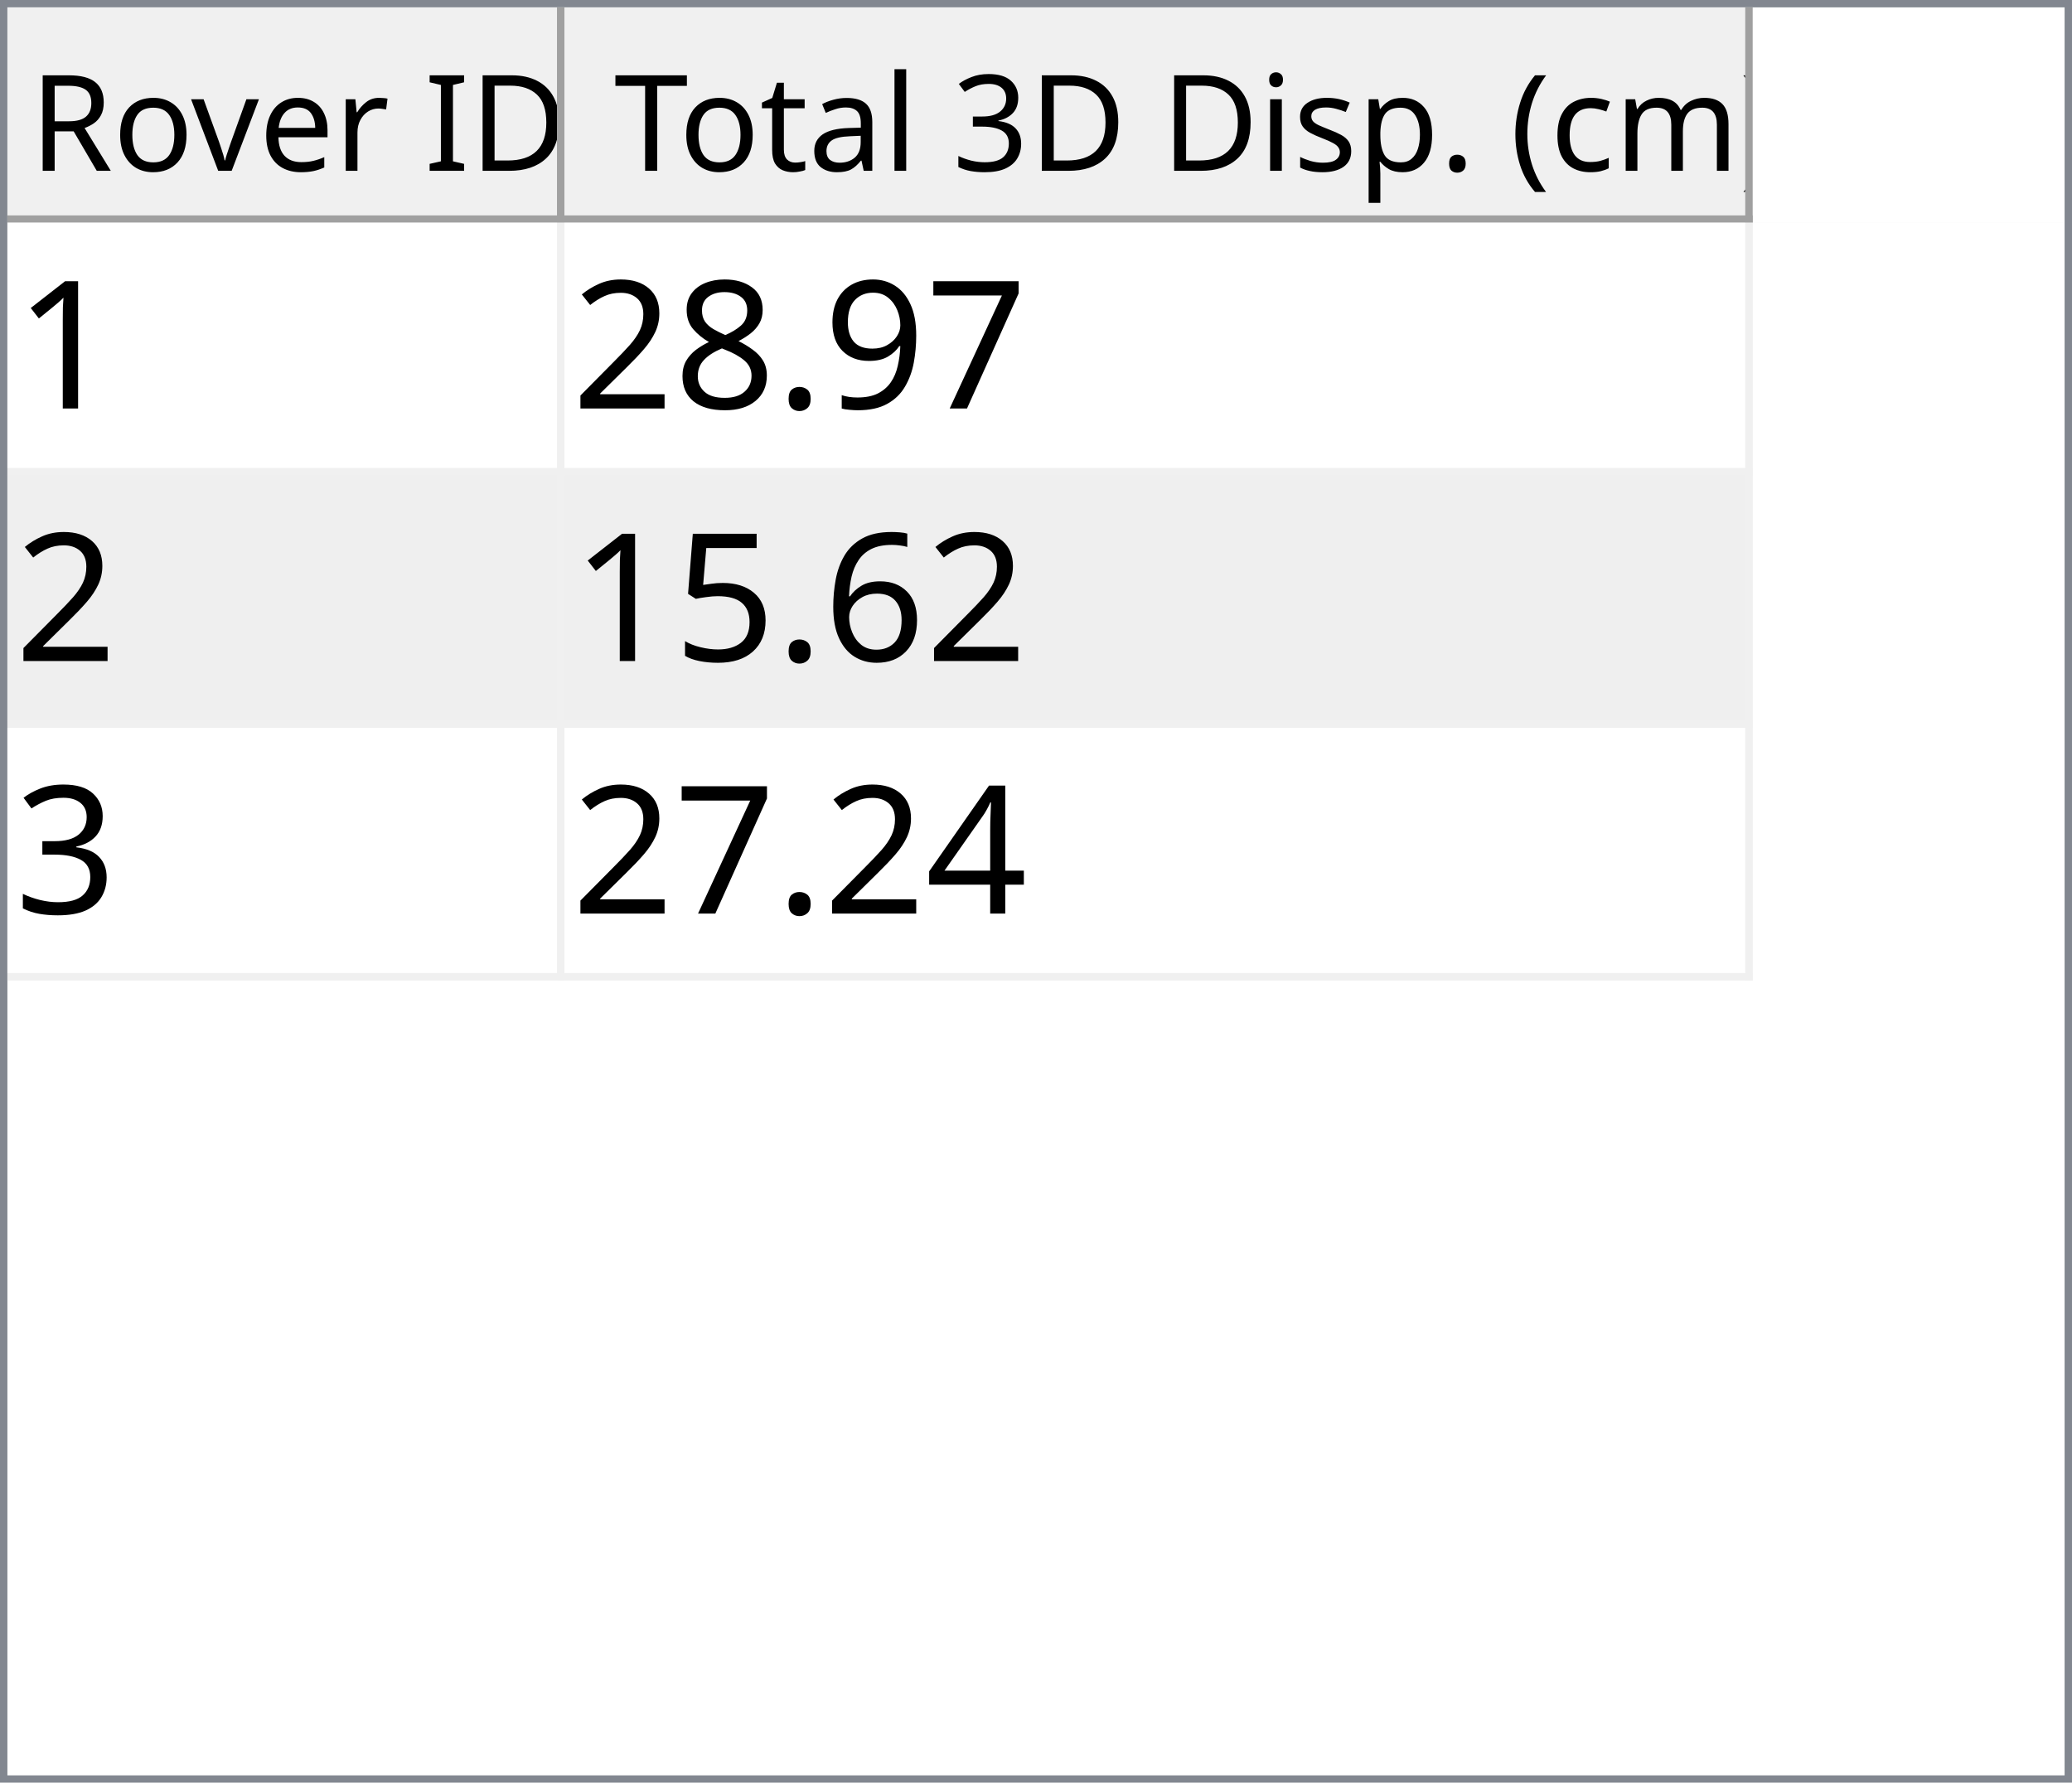
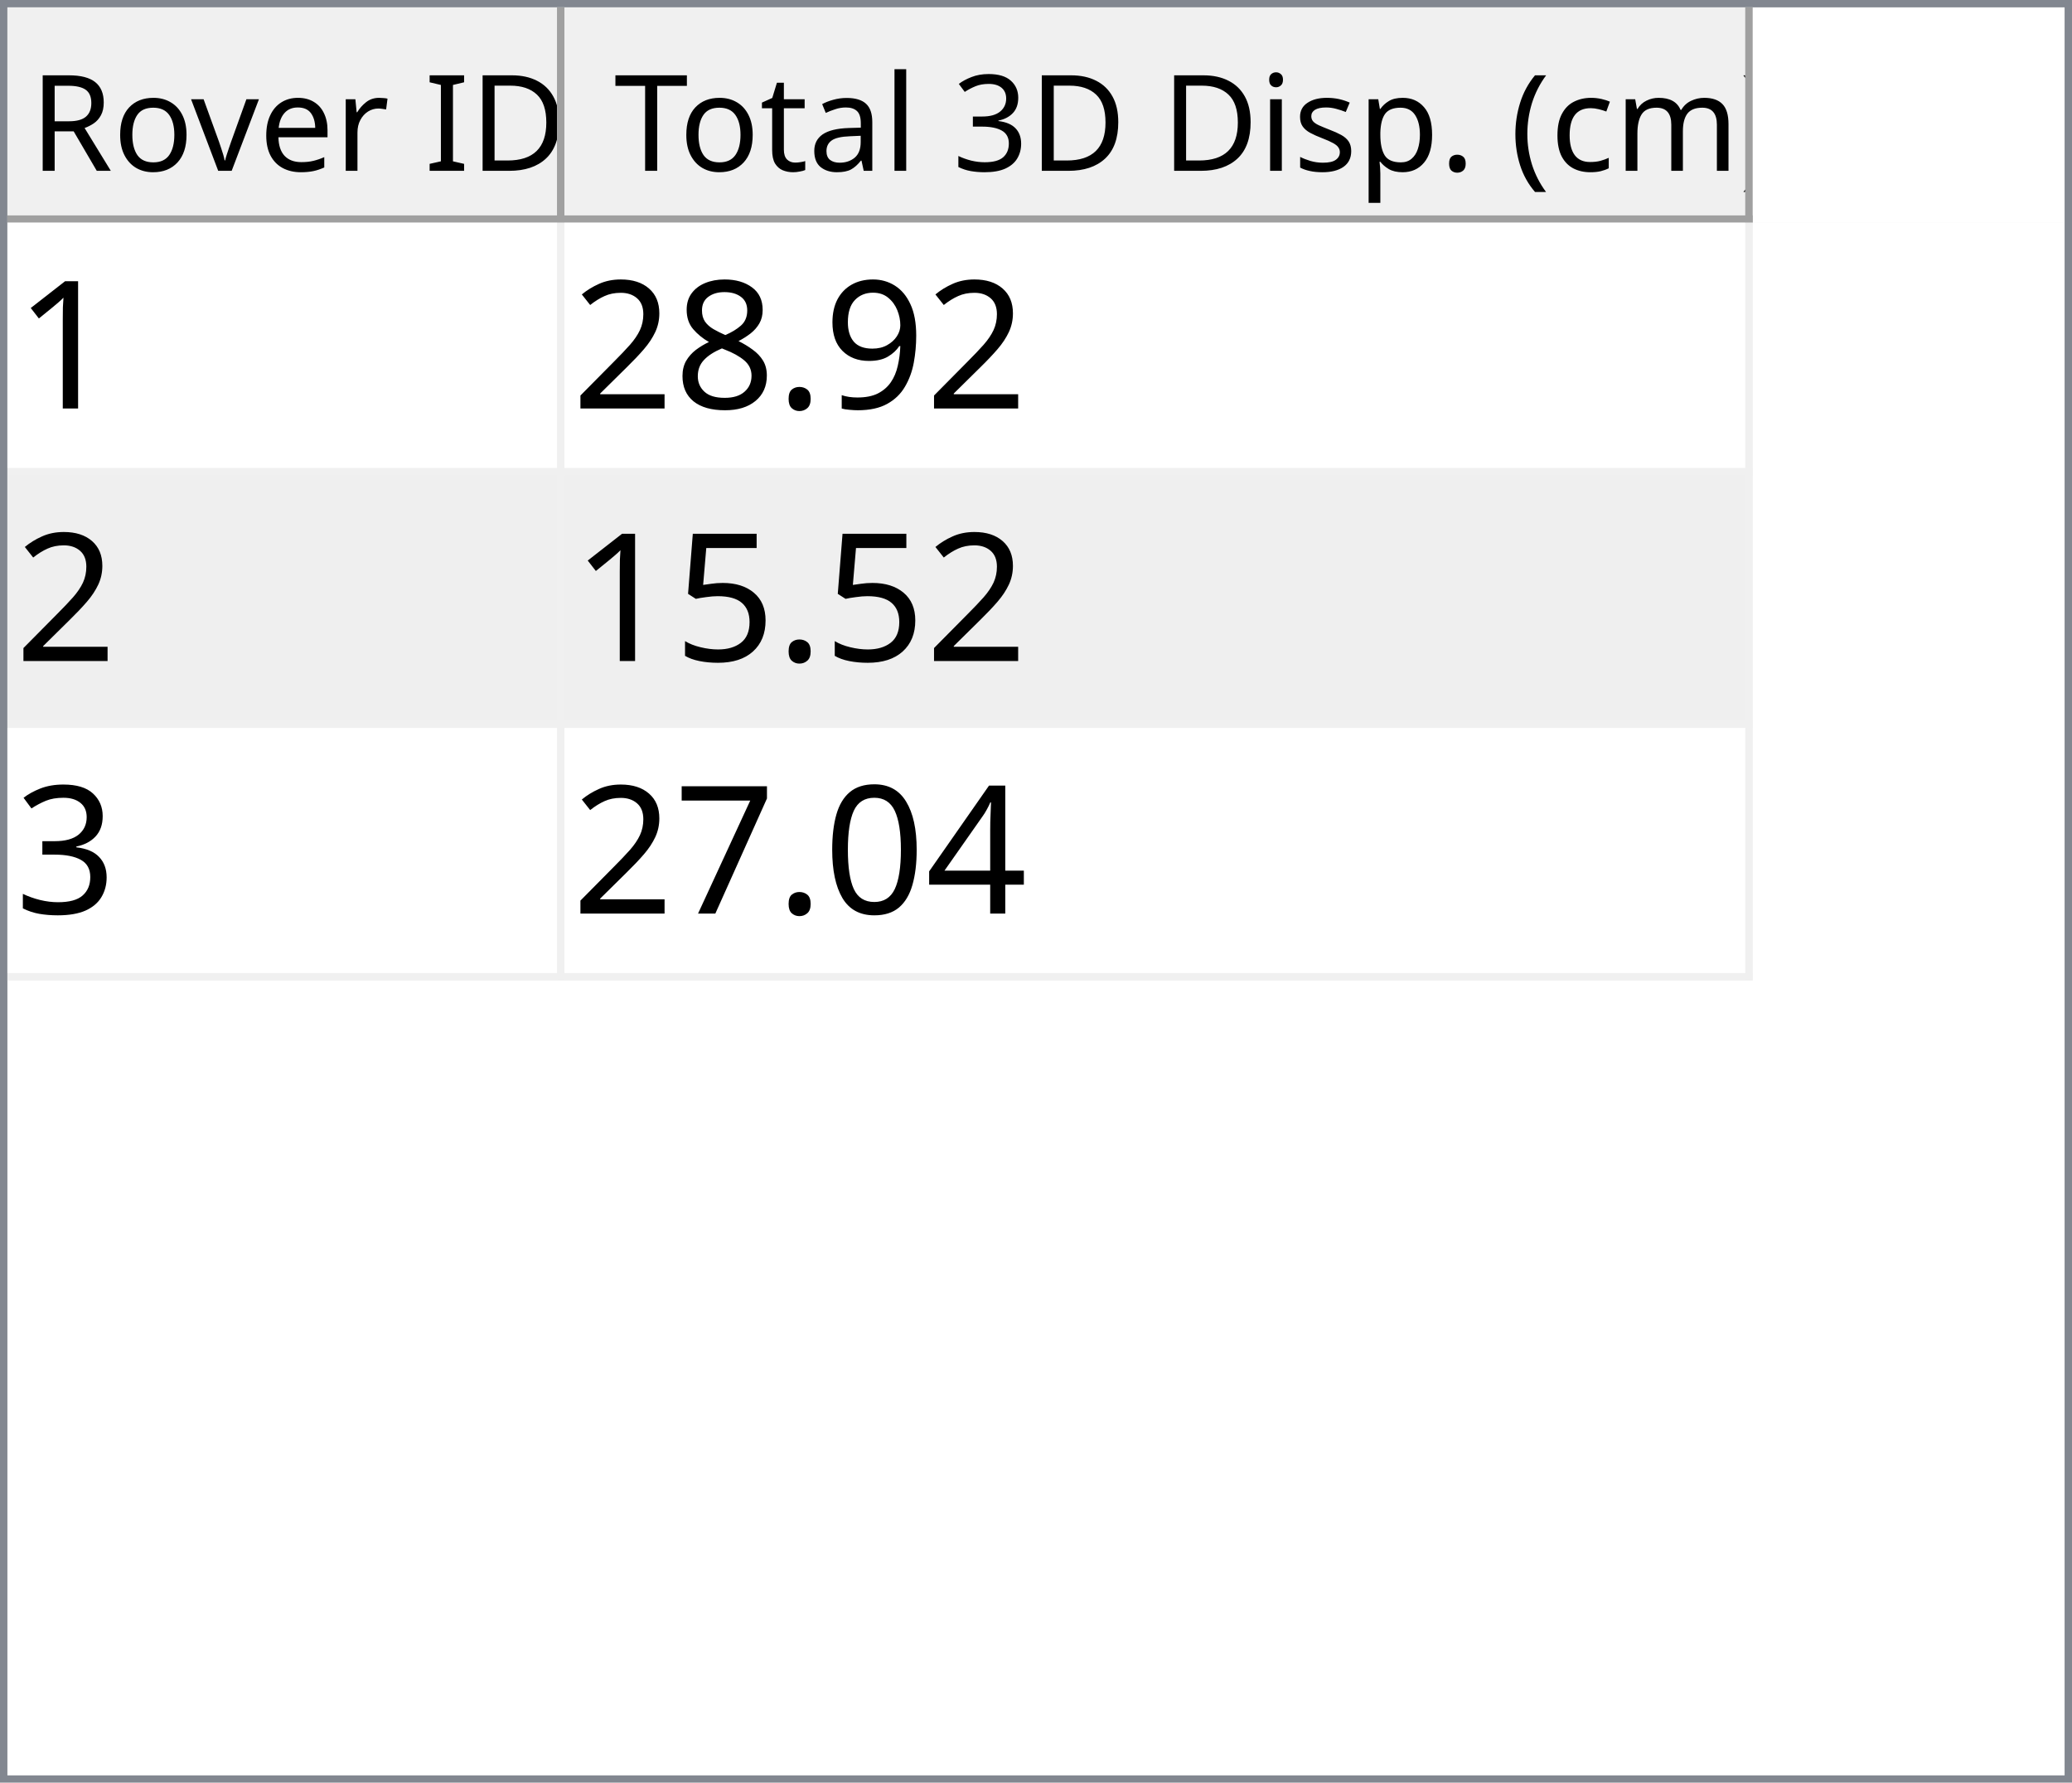
<svg xmlns="http://www.w3.org/2000/svg" style="fill-opacity:1; color-rendering:auto; color-interpolation:auto; text-rendering:auto; stroke:black; stroke-linecap:square; stroke-miterlimit:10; shape-rendering:auto; stroke-opacity:1; fill:black; stroke-dasharray:none; font-weight:normal; stroke-width:1; font-family:'Dialog'; font-style:normal; stroke-linejoin:miter; font-size:12px; stroke-dashoffset:0; image-rendering:auto;" width="279" height="240">
  <defs id="genericDefs" />
  <g>
    <defs id="defs1">
      <clipPath clipPathUnits="userSpaceOnUse" id="clipPath1">
        <path d="M0 0 L279 0 L279 240 L0 240 L0 0 Z" />
      </clipPath>
      <clipPath clipPathUnits="userSpaceOnUse" id="clipPath2">
        <path d="M0 0 L0 240 L279 240 L279 0 Z" />
      </clipPath>
      <clipPath clipPathUnits="userSpaceOnUse" id="clipPath3">
        <path d="M0 0 L0 29 L277 29 L277 0 Z" />
      </clipPath>
      <clipPath clipPathUnits="userSpaceOnUse" id="clipPath4">
        <path d="M0 0 L0 29 L75 29 L75 0 Z" />
      </clipPath>
      <clipPath clipPathUnits="userSpaceOnUse" id="clipPath5">
        <path d="M1 1 L1 28 L74 28 L74 1 Z" />
      </clipPath>
      <clipPath clipPathUnits="userSpaceOnUse" id="clipPath6">
        <path d="M0 0 L0 27 L73 27 L73 0 Z" />
      </clipPath>
      <clipPath clipPathUnits="userSpaceOnUse" id="clipPath7">
        <path d="M-0.5 -0.5 L-0.5 28.5 L74.5 28.5 L74.5 -0.5 Z" />
      </clipPath>
      <clipPath clipPathUnits="userSpaceOnUse" id="clipPath8">
        <path d="M0 0 L0 29 L160 29 L160 0 Z" />
      </clipPath>
      <clipPath clipPathUnits="userSpaceOnUse" id="clipPath9">
        <path d="M1 1 L1 28 L159 28 L159 1 Z" />
      </clipPath>
      <clipPath clipPathUnits="userSpaceOnUse" id="clipPath10">
        <path d="M0 0 L0 27 L158 27 L158 0 Z" />
      </clipPath>
      <clipPath clipPathUnits="userSpaceOnUse" id="clipPath11">
        <path d="M-0.5 -0.5 L-0.5 28.5 L159.5 28.5 L159.5 -0.5 Z" />
      </clipPath>
      <clipPath clipPathUnits="userSpaceOnUse" id="clipPath12">
        <path d="M0 0 L0 209 L277 209 L277 0 Z" />
      </clipPath>
      <clipPath clipPathUnits="userSpaceOnUse" id="clipPath13">
        <path d="M0 0 L0 102 L235 102 L235 0 Z" />
      </clipPath>
      <clipPath clipPathUnits="userSpaceOnUse" id="clipPath14">
        <path d="M-0.5 -0.5 L-0.5 101.5 L234.5 101.5 L234.5 -0.5 Z" />
      </clipPath>
      <clipPath clipPathUnits="userSpaceOnUse" id="clipPath15">
        <path d="M0 0 L0 33 L74 33 L74 0 Z" />
      </clipPath>
      <clipPath clipPathUnits="userSpaceOnUse" id="clipPath16">
        <path d="M0 0 L0 33 L159 33 L159 0 Z" />
      </clipPath>
      <font horiz-adv-x="64.551" id="font1">
        <font-face ascent="107.91" descent="25.098" units-per-em="100" style="font-style:normal; font-family:Segoe UI; font-weight:normal;" />
        <missing-glyph horiz-adv-x="64.551" d="M8.109 0 L8.109 68.266 L56.453 68.266 L56.453 0 L8.109 0 ZM15.328 7.234 L49.219 7.234 L49.219 61.031 L15.328 61.031 L15.328 7.234 Z" />
        <glyph unicode="D" horiz-adv-x="70.117" d="M9.188 0 L9.188 70.016 L28.516 70.016 Q65.531 70.016 65.531 35.891 Q65.531 19.672 55.25 9.836 Q44.969 0 27.734 0 L9.188 0 ZM17.391 62.594 L17.391 7.422 L27.828 7.422 Q41.609 7.422 49.273 14.797 Q56.938 22.172 56.938 35.688 Q56.938 62.594 28.328 62.594 L17.391 62.594 Z" />
        <glyph unicode="I" horiz-adv-x="26.611" d="M17.391 0 L9.188 0 L9.188 70.016 L17.391 70.016 L17.391 0 Z" />
        <glyph unicode=" " horiz-adv-x="27.393" d="" />
        <glyph unicode="r" horiz-adv-x="34.766" d="M34.188 41.891 Q32.078 43.5 28.125 43.5 Q23 43.5 19.555 38.672 Q16.109 33.844 16.109 25.484 L16.109 0 L8.109 0 L8.109 50 L16.109 50 L16.109 39.703 L16.312 39.703 Q18.016 44.969 21.531 47.922 Q25.047 50.875 29.391 50.875 Q32.516 50.875 34.188 50.203 L34.188 41.891 Z" />
        <glyph unicode="e" horiz-adv-x="52.295" d="M48.297 23 L12.984 23 Q13.188 14.656 17.484 10.109 Q21.781 5.562 29.297 5.562 Q37.75 5.562 44.828 11.141 L44.828 3.609 Q38.234 -1.172 27.391 -1.172 Q16.797 -1.172 10.742 5.641 Q4.688 12.453 4.688 24.812 Q4.688 36.469 11.305 43.82 Q17.922 51.172 27.734 51.172 Q37.547 51.172 42.922 44.828 Q48.297 38.484 48.297 27.203 L48.297 23 ZM40.094 29.781 Q40.047 36.719 36.75 40.578 Q33.453 44.438 27.594 44.438 Q21.922 44.438 17.969 40.383 Q14.016 36.328 13.094 29.781 L40.094 29.781 Z" />
        <glyph unicode="v" horiz-adv-x="47.9" d="M47.406 50 L27.484 0 L19.625 0 L0.688 50 L9.469 50 L22.172 13.672 Q23.578 9.672 23.922 6.688 L24.125 6.688 Q24.609 10.453 25.688 13.484 L38.969 50 L47.406 50 Z" />
        <glyph unicode="o" horiz-adv-x="58.594" d="M29 -1.172 Q17.922 -1.172 11.305 5.836 Q4.688 12.844 4.688 24.422 Q4.688 37.016 11.57 44.094 Q18.453 51.172 30.172 51.172 Q41.359 51.172 47.633 44.289 Q53.906 37.406 53.906 25.203 Q53.906 13.234 47.141 6.031 Q40.375 -1.172 29 -1.172 ZM29.594 44.438 Q21.875 44.438 17.383 39.188 Q12.891 33.938 12.891 24.703 Q12.891 15.828 17.43 10.695 Q21.969 5.562 29.594 5.562 Q37.359 5.562 41.531 10.594 Q45.703 15.625 45.703 24.906 Q45.703 34.281 41.531 39.359 Q37.359 44.438 29.594 44.438 Z" />
        <glyph unicode="R" horiz-adv-x="59.814" d="M59.375 0 L49.609 0 L37.891 19.625 Q36.281 22.359 34.766 24.289 Q33.25 26.219 31.664 27.438 Q30.078 28.656 28.25 29.219 Q26.422 29.781 24.125 29.781 L17.391 29.781 L17.391 0 L9.188 0 L9.188 70.016 L30.078 70.016 Q34.672 70.016 38.555 68.867 Q42.438 67.719 45.289 65.375 Q48.141 63.031 49.758 59.547 Q51.375 56.062 51.375 51.375 Q51.375 47.703 50.273 44.656 Q49.172 41.609 47.148 39.211 Q45.125 36.812 42.266 35.133 Q39.406 33.453 35.844 32.516 L35.844 32.328 Q37.594 31.547 38.891 30.547 Q40.188 29.547 41.359 28.18 Q42.531 26.812 43.68 25.078 Q44.828 23.344 46.234 21.047 L59.375 0 ZM17.391 62.594 L17.391 37.203 L28.516 37.203 Q31.594 37.203 34.203 38.133 Q36.812 39.062 38.719 40.797 Q40.625 42.531 41.703 45.047 Q42.781 47.562 42.781 50.688 Q42.781 56.297 39.141 59.445 Q35.5 62.594 28.609 62.594 L17.391 62.594 Z" />
        <glyph unicode=")" horiz-adv-x="30.176" d="M8.297 -15.922 L1.172 -15.922 Q16.406 2.344 16.406 26.812 Q16.406 51.469 1.078 70.016 L8.297 70.016 Q23.531 52.156 23.531 26.703 Q23.531 1.375 8.297 -15.922 Z" />
        <glyph unicode="m" horiz-adv-x="86.133" d="M79.109 0 L71.094 0 L71.094 28.719 Q71.094 37.016 68.531 40.727 Q65.969 44.438 59.906 44.438 Q54.781 44.438 51.195 39.75 Q47.609 35.062 47.609 28.516 L47.609 0 L39.594 0 L39.594 29.688 Q39.594 44.438 28.219 44.438 Q22.953 44.438 19.531 40.016 Q16.109 35.594 16.109 28.516 L16.109 0 L8.109 0 L8.109 50 L16.109 50 L16.109 42.094 L16.312 42.094 Q21.625 51.172 31.844 51.172 Q36.969 51.172 40.773 48.312 Q44.578 45.453 46 40.828 Q51.562 51.172 62.594 51.172 Q79.109 51.172 79.109 30.812 L79.109 0 Z" />
        <glyph unicode="c" horiz-adv-x="46.191" d="M42.188 2.297 Q36.422 -1.172 28.516 -1.172 Q17.828 -1.172 11.258 5.789 Q4.688 12.75 4.688 23.828 Q4.688 36.188 11.766 43.68 Q18.844 51.172 30.672 51.172 Q37.25 51.172 42.281 48.734 L42.281 40.531 Q36.719 44.438 30.375 44.438 Q22.703 44.438 17.797 38.945 Q12.891 33.453 12.891 24.516 Q12.891 15.719 17.508 10.641 Q22.125 5.562 29.891 5.562 Q36.422 5.562 42.188 9.906 L42.188 2.297 Z" />
        <glyph unicode="(" horiz-adv-x="30.176" d="M29.109 -15.922 L21.969 -15.922 Q6.844 1.375 6.844 26.703 Q6.844 52.156 21.969 70.016 L29.203 70.016 Q13.875 51.469 13.875 26.812 Q13.875 2.344 29.109 -15.922 Z" />
        <glyph unicode="." horiz-adv-x="21.68" d="M10.891 -1.078 Q8.641 -1.078 7.055 0.539 Q5.469 2.156 5.469 4.391 Q5.469 6.641 7.055 8.273 Q8.641 9.906 10.891 9.906 Q13.188 9.906 14.797 8.273 Q16.406 6.641 16.406 4.391 Q16.406 2.156 14.797 0.539 Q13.188 -1.078 10.891 -1.078 Z" />
        <glyph unicode="p" horiz-adv-x="58.789" d="M16.312 7.234 L16.109 7.234 L16.109 -23 L8.109 -23 L8.109 50 L16.109 50 L16.109 41.219 L16.312 41.219 Q22.219 51.172 33.594 51.172 Q43.266 51.172 48.688 44.461 Q54.109 37.75 54.109 26.469 Q54.109 13.922 48 6.375 Q41.891 -1.172 31.297 -1.172 Q21.578 -1.172 16.312 7.234 ZM16.109 27.391 L16.109 20.406 Q16.109 14.203 20.141 9.883 Q24.172 5.562 30.375 5.562 Q37.641 5.562 41.773 11.133 Q45.906 16.703 45.906 26.609 Q45.906 34.969 42.047 39.703 Q38.188 44.438 31.594 44.438 Q24.609 44.438 20.359 39.578 Q16.109 34.719 16.109 27.391 Z" />
        <glyph unicode="s" horiz-adv-x="42.432" d="M5.078 1.812 L5.078 10.406 Q11.625 5.562 19.484 5.562 Q30.031 5.562 30.031 12.594 Q30.031 14.594 29.125 15.992 Q28.219 17.391 26.68 18.461 Q25.141 19.531 23.07 20.383 Q21 21.234 18.609 22.172 Q15.281 23.484 12.766 24.828 Q10.25 26.172 8.57 27.859 Q6.891 29.547 6.031 31.695 Q5.172 33.844 5.172 36.719 Q5.172 40.234 6.789 42.945 Q8.406 45.656 11.086 47.484 Q13.766 49.312 17.211 50.242 Q20.656 51.172 24.312 51.172 Q30.812 51.172 35.938 48.922 L35.938 40.828 Q30.422 44.438 23.25 44.438 Q21 44.438 19.195 43.922 Q17.391 43.406 16.094 42.477 Q14.797 41.547 14.086 40.258 Q13.375 38.969 13.375 37.406 Q13.375 35.453 14.086 34.133 Q14.797 32.812 16.164 31.789 Q17.531 30.766 19.484 29.938 Q21.438 29.109 23.922 28.125 Q27.25 26.859 29.883 25.516 Q32.516 24.172 34.375 22.484 Q36.234 20.797 37.234 18.602 Q38.234 16.406 38.234 13.375 Q38.234 9.672 36.602 6.938 Q34.969 4.203 32.234 2.398 Q29.5 0.594 25.93 -0.289 Q22.359 -1.172 18.453 -1.172 Q10.75 -1.172 5.078 1.812 Z" />
        <glyph unicode="i" horiz-adv-x="24.219" d="M12.203 62.703 Q10.062 62.703 8.547 64.164 Q7.031 65.625 7.031 67.875 Q7.031 70.125 8.547 71.609 Q10.062 73.094 12.203 73.094 Q14.406 73.094 15.945 71.609 Q17.484 70.125 17.484 67.875 Q17.484 65.719 15.945 64.211 Q14.406 62.703 12.203 62.703 ZM16.109 0 L8.109 0 L8.109 50 L16.109 50 L16.109 0 Z" />
        <glyph unicode="3" horiz-adv-x="53.906" d="M46.531 19.828 Q46.531 15.094 44.75 11.211 Q42.969 7.328 39.719 4.57 Q36.469 1.812 31.93 0.297 Q27.391 -1.219 21.922 -1.219 Q11.922 -1.219 6 2.594 L6 11.188 Q13.094 5.609 22.219 5.609 Q25.875 5.609 28.828 6.539 Q31.781 7.469 33.906 9.227 Q36.031 10.984 37.18 13.477 Q38.328 15.969 38.328 19.094 Q38.328 32.812 18.797 32.812 L12.984 32.812 L12.984 39.594 L18.5 39.594 Q35.797 39.594 35.797 52.484 Q35.797 64.406 22.609 64.406 Q15.188 64.406 8.688 59.422 L8.688 67.188 Q15.375 71.188 24.609 71.188 Q29 71.188 32.57 69.969 Q36.141 68.75 38.68 66.555 Q41.219 64.359 42.609 61.281 Q44 58.203 44 54.5 Q44 40.672 30.031 36.719 L30.031 36.531 Q33.594 36.141 36.625 34.797 Q39.656 33.453 41.852 31.305 Q44.047 29.156 45.289 26.25 Q46.531 23.344 46.531 19.828 Z" />
        <glyph unicode="l" horiz-adv-x="24.219" d="M16.109 0 L8.109 0 L8.109 74.031 L16.109 74.031 L16.109 0 Z" />
        <glyph unicode="a" horiz-adv-x="50.879" d="M43.891 0 L35.891 0 L35.891 7.812 L35.688 7.812 Q30.469 -1.172 20.312 -1.172 Q12.844 -1.172 8.617 2.781 Q4.391 6.734 4.391 13.281 Q4.391 27.297 20.906 29.594 L35.891 31.688 Q35.891 44.438 25.594 44.438 Q16.547 44.438 9.281 38.281 L9.281 46.484 Q16.656 51.172 26.266 51.172 Q43.891 51.172 43.891 32.516 L43.891 0 ZM35.891 25.297 L23.828 23.641 Q18.266 22.859 15.43 20.875 Q12.594 18.891 12.594 13.875 Q12.594 10.203 15.211 7.883 Q17.828 5.562 22.172 5.562 Q28.125 5.562 32.008 9.742 Q35.891 13.922 35.891 20.312 L35.891 25.297 Z" />
        <glyph unicode="t" horiz-adv-x="33.887" d="M31.297 0.484 Q28.469 -1.078 23.828 -1.078 Q10.688 -1.078 10.688 13.578 L10.688 43.172 L2.094 43.172 L2.094 50 L10.688 50 L10.688 62.203 L18.703 64.797 L18.703 50 L31.297 50 L31.297 43.172 L18.703 43.172 L18.703 14.984 Q18.703 9.969 20.414 7.82 Q22.125 5.672 26.078 5.672 Q29.109 5.672 31.297 7.328 L31.297 0.484 Z" />
        <glyph unicode="T" horiz-adv-x="52.393" d="M50.594 62.594 L30.375 62.594 L30.375 0 L22.172 0 L22.172 62.594 L2 62.594 L2 70.016 L50.594 70.016 L50.594 62.594 Z" />
      </font>
      <font horiz-adv-x="75.0" id="font2">
        <font-face ascent="100.537" descent="21.973" units-per-em="100" style="font-style:normal; font-family:sans-serif; font-weight:normal;" />
        <missing-glyph horiz-adv-x="75.0" d="M12.5 0 L12.5 62.5 L62.5 62.5 L62.5 0 L12.5 0 ZM14.062 1.562 L60.938 1.562 L60.938 60.938 L14.062 60.938 L14.062 1.562 Z" />
        <glyph unicode="1" horiz-adv-x="55.615" d="M37.25 0 L28.469 0 L28.469 56 Q25.297 52.984 20.141 49.953 Q14.984 46.922 10.891 45.406 L10.891 53.906 Q18.266 57.375 23.781 62.305 Q29.297 67.234 31.594 71.875 L37.25 71.875 L37.25 0 Z" />
-         <glyph unicode="7" horiz-adv-x="55.615" d="M4.734 62.203 L4.734 70.656 L51.078 70.656 L51.078 63.812 Q44.234 56.547 37.523 44.484 Q30.812 32.422 27.156 19.672 Q24.516 10.688 23.781 0 L14.75 0 Q14.891 8.453 18.062 20.414 Q21.234 32.375 27.172 43.484 Q33.109 54.594 39.797 62.203 L4.734 62.203 Z" />
        <glyph unicode="9" horiz-adv-x="55.615" d="M5.469 16.547 L13.922 17.328 Q14.984 11.375 18.016 8.688 Q21.047 6 25.781 6 Q29.828 6 32.883 7.859 Q35.938 9.719 37.891 12.82 Q39.844 15.922 41.164 21.195 Q42.484 26.469 42.484 31.938 Q42.484 32.516 42.438 33.688 Q39.797 29.5 35.234 26.883 Q30.672 24.266 25.344 24.266 Q16.453 24.266 10.305 30.711 Q4.156 37.156 4.156 47.703 Q4.156 58.594 10.578 65.234 Q17 71.875 26.656 71.875 Q33.641 71.875 39.43 68.117 Q45.219 64.359 48.219 57.398 Q51.219 50.438 51.219 37.25 Q51.219 23.531 48.242 15.406 Q45.266 7.281 39.383 3.031 Q33.5 -1.219 25.594 -1.219 Q17.188 -1.219 11.867 3.445 Q6.547 8.109 5.469 16.547 ZM41.453 48.141 Q41.453 55.719 37.43 60.156 Q33.406 64.594 27.734 64.594 Q21.875 64.594 17.531 59.812 Q13.188 55.031 13.188 47.406 Q13.188 40.578 17.312 36.305 Q21.438 32.031 27.484 32.031 Q33.594 32.031 37.523 36.305 Q41.453 40.578 41.453 48.141 Z" />
        <glyph unicode="." horiz-adv-x="27.783" d="M9.078 0 L9.078 10.016 L19.094 10.016 L19.094 0 L9.078 0 Z" />
        <glyph unicode="8" horiz-adv-x="55.615" d="M17.672 38.812 Q12.203 40.828 9.57 44.539 Q6.938 48.25 6.938 53.422 Q6.938 61.234 12.555 66.555 Q18.172 71.875 27.484 71.875 Q36.859 71.875 42.578 66.43 Q48.297 60.984 48.297 53.172 Q48.297 48.188 45.68 44.508 Q43.062 40.828 37.75 38.812 Q44.344 36.672 47.781 31.883 Q51.219 27.094 51.219 20.453 Q51.219 11.281 44.727 5.031 Q38.234 -1.219 27.641 -1.219 Q17.047 -1.219 10.547 5.055 Q4.047 11.328 4.047 20.703 Q4.047 27.688 7.594 32.398 Q11.141 37.109 17.672 38.812 ZM15.922 53.719 Q15.922 48.641 19.195 45.414 Q22.469 42.188 27.688 42.188 Q32.766 42.188 36.016 45.383 Q39.266 48.578 39.266 53.219 Q39.266 58.062 35.914 61.359 Q32.562 64.656 27.594 64.656 Q22.562 64.656 19.242 61.43 Q15.922 58.203 15.922 53.719 ZM13.094 20.656 Q13.094 16.891 14.875 13.375 Q16.656 9.859 20.172 7.93 Q23.688 6 27.734 6 Q34.031 6 38.133 10.055 Q42.234 14.109 42.234 20.359 Q42.234 26.703 38.016 30.859 Q33.797 35.016 27.438 35.016 Q21.234 35.016 17.164 30.914 Q13.094 26.812 13.094 20.656 Z" />
        <glyph unicode="2" horiz-adv-x="55.615" d="M50.344 8.453 L50.344 0 L3.031 0 Q2.938 3.172 4.047 6.109 Q5.859 10.938 9.836 15.625 Q13.812 20.312 21.344 26.469 Q33.016 36.031 37.117 41.625 Q41.219 47.219 41.219 52.203 Q41.219 57.422 37.477 61.008 Q33.734 64.594 27.734 64.594 Q21.391 64.594 17.578 60.789 Q13.766 56.984 13.719 50.25 L4.688 51.172 Q5.609 61.281 11.664 66.578 Q17.719 71.875 27.938 71.875 Q38.234 71.875 44.242 66.164 Q50.25 60.453 50.25 52 Q50.25 47.703 48.492 43.555 Q46.734 39.406 42.656 34.812 Q38.578 30.219 29.109 22.219 Q21.188 15.578 18.945 13.211 Q16.703 10.844 15.234 8.453 L50.344 8.453 Z" />
-         <glyph unicode="6" horiz-adv-x="55.615" d="M49.75 54.047 L41.016 53.375 Q39.844 58.547 37.703 60.891 Q34.125 64.656 28.906 64.656 Q24.703 64.656 21.531 62.312 Q17.391 59.281 14.992 53.469 Q12.594 47.656 12.5 36.922 Q15.672 41.75 20.266 44.094 Q24.859 46.438 29.891 46.438 Q38.672 46.438 44.852 39.969 Q51.031 33.5 51.031 23.25 Q51.031 16.5 48.125 10.719 Q45.219 4.938 40.141 1.859 Q35.062 -1.219 28.609 -1.219 Q17.625 -1.219 10.695 6.859 Q3.766 14.938 3.766 33.5 Q3.766 54.25 11.422 63.672 Q18.109 71.875 29.438 71.875 Q37.891 71.875 43.289 67.141 Q48.688 62.406 49.75 54.047 ZM13.875 23.188 Q13.875 18.656 15.797 14.508 Q17.719 10.359 21.188 8.18 Q24.656 6 28.469 6 Q34.031 6 38.039 10.492 Q42.047 14.984 42.047 22.703 Q42.047 30.125 38.086 34.398 Q34.125 38.672 28.125 38.672 Q22.172 38.672 18.023 34.398 Q13.875 30.125 13.875 23.188 Z" />
        <glyph unicode="5" horiz-adv-x="55.615" d="M4.156 18.75 L13.375 19.531 Q14.406 12.797 18.141 9.398 Q21.875 6 27.156 6 Q33.5 6 37.891 10.789 Q42.281 15.578 42.281 23.484 Q42.281 31 38.062 35.352 Q33.844 39.703 27 39.703 Q22.75 39.703 19.336 37.773 Q15.922 35.844 13.969 32.766 L5.719 33.844 L12.641 70.609 L48.25 70.609 L48.25 62.203 L19.672 62.203 L15.828 42.969 Q22.266 47.469 29.344 47.469 Q38.719 47.469 45.164 40.969 Q51.609 34.469 51.609 24.266 Q51.609 14.547 45.953 7.469 Q39.062 -1.219 27.156 -1.219 Q17.391 -1.219 11.211 4.25 Q5.031 9.719 4.156 18.75 Z" />
        <glyph unicode="3" horiz-adv-x="55.615" d="M4.203 18.891 L12.984 20.062 Q14.5 12.594 18.141 9.297 Q21.781 6 27 6 Q33.203 6 37.477 10.297 Q41.75 14.594 41.75 20.953 Q41.75 27 37.797 30.93 Q33.844 34.859 27.734 34.859 Q25.25 34.859 21.531 33.891 L22.516 41.609 Q23.391 41.5 23.922 41.5 Q29.547 41.5 34.039 44.43 Q38.531 47.359 38.531 53.469 Q38.531 58.297 35.258 61.477 Q31.984 64.656 26.812 64.656 Q21.688 64.656 18.266 61.43 Q14.844 58.203 13.875 51.766 L5.078 53.328 Q6.688 62.156 12.398 67.016 Q18.109 71.875 26.609 71.875 Q32.469 71.875 37.398 69.359 Q42.328 66.844 44.945 62.5 Q47.562 58.156 47.562 53.266 Q47.562 48.641 45.07 44.828 Q42.578 41.016 37.703 38.766 Q44.047 37.312 47.562 32.695 Q51.078 28.078 51.078 21.141 Q51.078 11.766 44.242 5.25 Q37.406 -1.266 26.953 -1.266 Q17.531 -1.266 11.305 4.352 Q5.078 9.969 4.203 18.891 Z" />
        <glyph unicode="4" horiz-adv-x="55.615" d="M32.328 0 L32.328 17.141 L1.266 17.141 L1.266 25.203 L33.938 71.578 L41.109 71.578 L41.109 25.203 L50.781 25.203 L50.781 17.141 L41.109 17.141 L41.109 0 L32.328 0 ZM32.328 25.203 L32.328 57.469 L9.906 25.203 L32.328 25.203 Z" />
+         <glyph unicode="0" horiz-adv-x="55.615" d="M4.156 35.297 Q4.156 48 6.766 55.742 Q9.375 63.484 14.523 67.68 Q19.672 71.875 27.484 71.875 Q33.25 71.875 37.594 69.555 Q41.938 67.234 44.773 62.867 Q47.609 58.5 49.219 52.227 Q50.828 45.953 50.828 35.297 Q50.828 22.703 48.242 14.969 Q45.656 7.234 40.508 3.008 Q35.359 -1.219 27.484 -1.219 Q17.141 -1.219 11.234 6.203 Q4.156 15.141 4.156 35.297 ZM13.188 35.297 Q13.188 17.672 17.312 11.836 Q21.438 6 27.484 6 Q33.547 6 37.672 11.859 Q41.797 17.719 41.797 35.297 Q41.797 52.984 37.672 58.789 Q33.547 64.594 27.391 64.594 Q21.344 64.594 17.719 59.469 Q13.188 52.938 13.188 35.297 Z" />
+         <glyph unicode="7" horiz-adv-x="55.615" d="M4.734 62.203 L4.734 70.656 L51.078 70.656 L51.078 63.812 Q44.234 56.547 37.523 44.484 Q30.812 32.422 27.156 19.672 Q24.516 10.688 23.781 0 L14.75 0 Q14.891 8.453 18.062 20.414 Q21.234 32.375 27.172 43.484 Q33.109 54.594 39.797 62.203 L4.734 62.203 Z" />
      </font>
    </defs>
    <g style="fill:white; stroke:white;">
      <rect x="0" y="0" width="279" style="clip-path:url(#clipPath1); stroke:none;" height="240" />
    </g>
    <g style="fill:white; text-rendering:optimizeSpeed; color-rendering:optimizeSpeed; image-rendering:optimizeSpeed; shape-rendering:crispEdges; stroke:white; color-interpolation:sRGB;">
      <rect x="0" width="279" height="240" y="0" style="stroke:none;" />
      <path style="stroke:none;" d="M0 240 L279 240 L279 0 L0 0 Z" />
    </g>
    <g style="fill:rgb(240,240,240); font-size:18px; font-family:'Segoe UI'; stroke:rgb(240,240,240);">
      <rect x="0" y="0" width="279" style="clip-path:url(#clipPath2); stroke:none;" height="240" />
    </g>
    <g style="fill:rgb(130,135,144); font-size:18px; font-family:'Segoe UI'; stroke:rgb(130,135,144);">
      <path d="M0 0 L279 0 L279 240 L0 240 L0 0 ZM1 1 L278 1 L278 239 L1 239 L1 1 Z" style="fill-rule:evenodd; clip-path:url(#clipPath2); stroke:none;" />
    </g>
    <g style="fill:white; font-size:18px; font-family:'Segoe UI'; stroke:white;" transform="translate(1,1)">
      <rect x="0" y="0" width="277" style="clip-path:url(#clipPath3); stroke:none;" height="29" />
    </g>
    <g style="fill:rgb(240,240,240); font-size:18px; font-family:'Segoe UI'; stroke:rgb(240,240,240);" transform="translate(1,1)">
      <rect x="0" y="0" width="75" style="clip-path:url(#clipPath4); stroke:none;" height="29" />
    </g>
    <g style="font-family:'Segoe UI'; font-size:18px;" transform="translate(2,2)">
      <text x="2" xml:space="preserve" y="21" style="clip-path:url(#clipPath6); stroke:none;">Rover ID</text>
    </g>
    <g transform="translate(1.5,1.5)" style="fill:rgb(160,160,160); font-size:18px; font-family:'Segoe UI'; stroke:rgb(160,160,160); stroke-linejoin:bevel;">
      <line x1="74" x2="74" y1="0" style="fill:none; clip-path:url(#clipPath7);" y2="28" />
    </g>
    <g transform="matrix(1,0,0,1,1,1) translate(0.5,0.5)" style="fill:rgb(160,160,160); font-size:18px; font-family:'Segoe UI'; stroke:rgb(160,160,160); stroke-linejoin:bevel;">
      <line x1="0" x2="74" y1="28" style="fill:none; clip-path:url(#clipPath7);" y2="28" />
    </g>
    <g style="fill:rgb(240,240,240); font-size:18px; font-family:'Segoe UI'; stroke:rgb(240,240,240);" transform="translate(76,1)">
      <rect x="0" y="0" width="160" style="clip-path:url(#clipPath8); stroke:none;" height="29" />
    </g>
    <g style="font-family:'Segoe UI'; font-size:18px;" transform="translate(77,2)">
      <text x="1" xml:space="preserve" y="21" style="clip-path:url(#clipPath10); stroke:none;"> Total 3D Disp. (cm)</text>
    </g>
    <g transform="translate(76.5,1.5)" style="fill:rgb(160,160,160); font-size:18px; font-family:'Segoe UI'; stroke:rgb(160,160,160); stroke-linejoin:bevel;">
      <line x1="159" x2="159" y1="0" style="fill:none; clip-path:url(#clipPath11);" y2="28" />
    </g>
    <g transform="matrix(1,0,0,1,76,1) translate(0.5,0.5)" style="fill:rgb(160,160,160); font-size:18px; font-family:'Segoe UI'; stroke:rgb(160,160,160); stroke-linejoin:bevel;">
      <line x1="0" x2="159" y1="28" style="fill:none; clip-path:url(#clipPath11);" y2="28" />
    </g>
    <g style="fill:white; font-size:18px; font-family:'Segoe UI'; stroke:white;" transform="translate(1,30)">
      <rect x="0" y="0" width="277" style="clip-path:url(#clipPath12); stroke:none;" height="209" />
    </g>
    <g style="fill:rgb(240,240,240); font-size:24px; font-family:sans-serif; stroke:rgb(240,240,240);" transform="translate(1,30)">
      <rect x="0" y="0" width="235" style="clip-path:url(#clipPath13); stroke:none;" height="102" />
      <line transform="translate(0.5,0.5)" x1="0" x2="234" y1="33" style="clip-path:url(#clipPath14); fill:none; stroke-linejoin:bevel;" y2="33" />
    </g>
    <g transform="matrix(1,0,0,1,1,30) translate(0.5,0.5)" style="fill:rgb(240,240,240); font-size:24px; font-family:sans-serif; stroke:rgb(240,240,240); stroke-linejoin:bevel;">
      <line x1="0" x2="234" y1="67" style="fill:none; clip-path:url(#clipPath14);" y2="67" />
    </g>
    <g transform="matrix(1,0,0,1,1,30) translate(0.5,0.5)" style="fill:rgb(240,240,240); font-size:24px; font-family:sans-serif; stroke:rgb(240,240,240); stroke-linejoin:bevel;">
      <line x1="0" x2="234" y1="101" style="fill:none; clip-path:url(#clipPath14);" y2="101" />
    </g>
    <g transform="matrix(1,0,0,1,1,30) translate(0.5,0.5)" style="fill:rgb(240,240,240); font-size:24px; font-family:sans-serif; stroke:rgb(240,240,240); stroke-linejoin:bevel;">
      <line x1="74" x2="74" y1="0" style="fill:none; clip-path:url(#clipPath14);" y2="101" />
    </g>
    <g transform="matrix(1,0,0,1,1,30) translate(0.5,0.5)" style="fill:rgb(240,240,240); font-size:24px; font-family:sans-serif; stroke:rgb(240,240,240); stroke-linejoin:bevel;">
      <line x1="234" x2="234" y1="0" style="fill:none; clip-path:url(#clipPath14);" y2="101" />
    </g>
    <g style="fill:white; font-size:24px; font-family:sans-serif; stroke:white;" transform="matrix(1,0,0,1,1,30)">
      <rect x="0" y="0" width="74" style="clip-path:url(#clipPath15); stroke:none;" height="33" />
      <text x="1" y="25" style="fill:black; clip-path:url(#clipPath15); stroke:none;" xml:space="preserve">1</text>
    </g>
    <g style="fill:white; font-size:24px; font-family:sans-serif; stroke:white;" transform="matrix(1,0,0,1,1,30) translate(75,0)">
      <rect x="0" y="0" width="159" style="clip-path:url(#clipPath16); stroke:none;" height="33" />
-       <text x="1" y="25" style="fill:black; clip-path:url(#clipPath16); stroke:none;" xml:space="preserve">28.97</text>
+       <text x="1" y="25" style="fill:black; clip-path:url(#clipPath16); stroke:none;" xml:space="preserve">28.92</text>
    </g>
    <g style="fill:rgb(239,239,239); font-size:24px; font-family:sans-serif; stroke:rgb(239,239,239);" transform="matrix(1,0,0,1,1,30) translate(0,34)">
      <rect x="0" y="0" width="74" style="clip-path:url(#clipPath15); stroke:none;" height="33" />
      <text x="1" y="25" style="fill:black; clip-path:url(#clipPath15); stroke:none;" xml:space="preserve">2</text>
    </g>
    <g style="fill:rgb(239,239,239); font-size:24px; font-family:sans-serif; stroke:rgb(239,239,239);" transform="matrix(1,0,0,1,1,30) translate(75,34)">
      <rect x="0" y="0" width="159" style="clip-path:url(#clipPath16); stroke:none;" height="33" />
-       <text x="1" y="25" style="fill:black; clip-path:url(#clipPath16); stroke:none;" xml:space="preserve">15.62</text>
+       <text x="1" y="25" style="fill:black; clip-path:url(#clipPath16); stroke:none;" xml:space="preserve">15.52</text>
    </g>
    <g style="fill:white; font-size:24px; font-family:sans-serif; stroke:white;" transform="matrix(1,0,0,1,1,30) translate(0,68)">
      <rect x="0" y="0" width="74" style="clip-path:url(#clipPath15); stroke:none;" height="33" />
      <text x="1" y="25" style="fill:black; clip-path:url(#clipPath15); stroke:none;" xml:space="preserve">3</text>
    </g>
    <g style="fill:white; font-size:24px; font-family:sans-serif; stroke:white;" transform="matrix(1,0,0,1,1,30) translate(75,68)">
      <rect x="0" y="0" width="159" style="clip-path:url(#clipPath16); stroke:none;" height="33" />
-       <text x="1" y="25" style="fill:black; clip-path:url(#clipPath16); stroke:none;" xml:space="preserve">27.24</text>
+       <text x="1" y="25" style="fill:black; clip-path:url(#clipPath16); stroke:none;" xml:space="preserve">27.04</text>
    </g>
  </g>
</svg>
